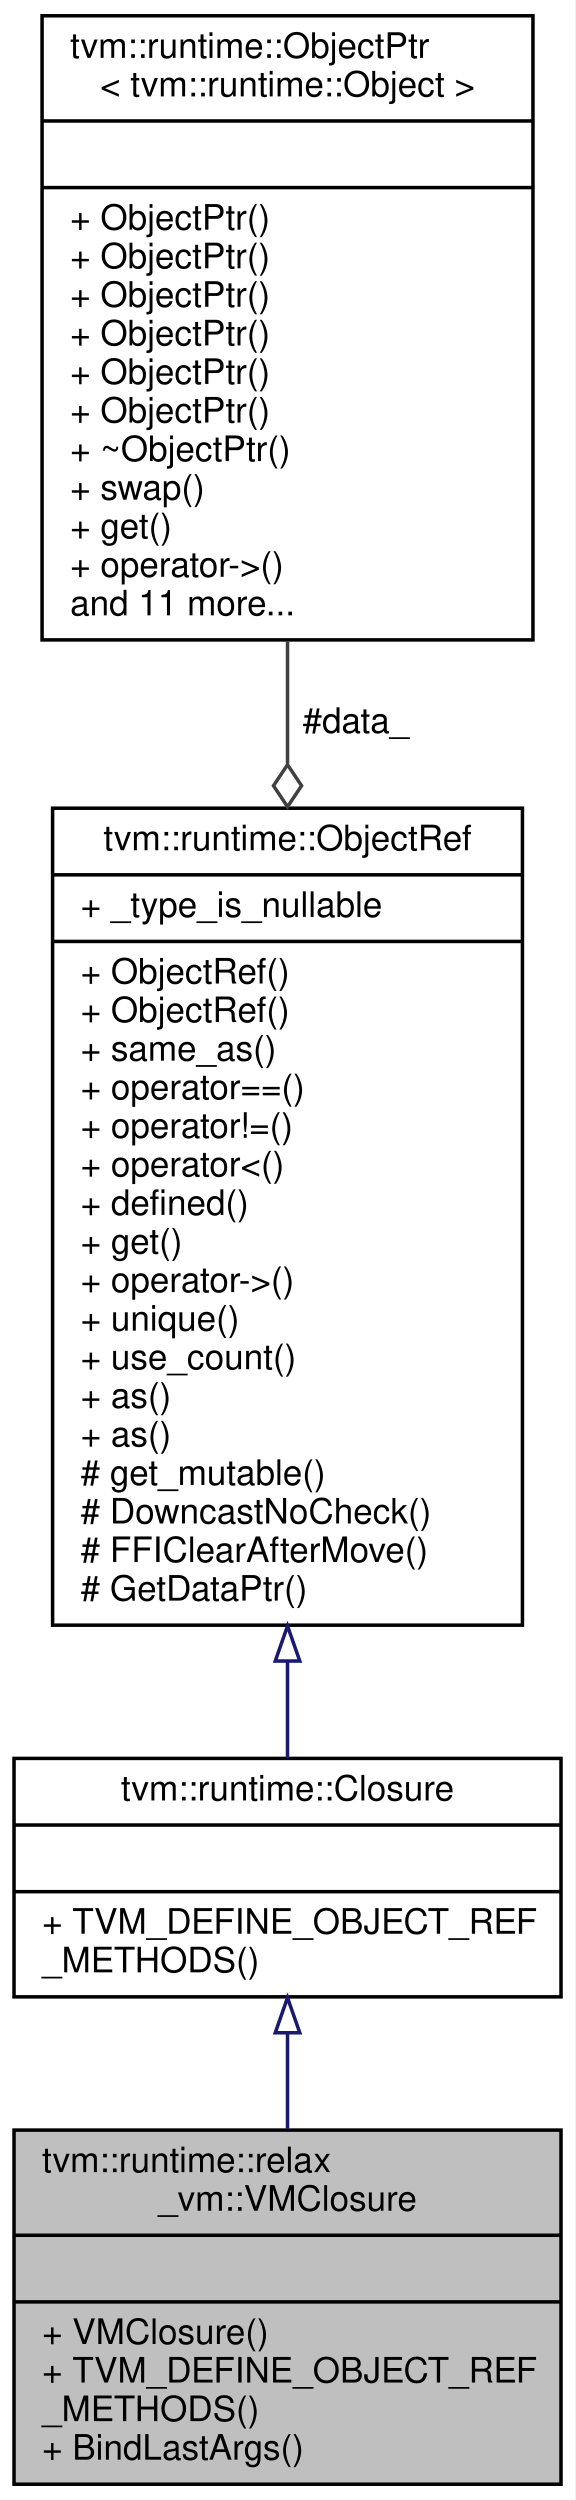
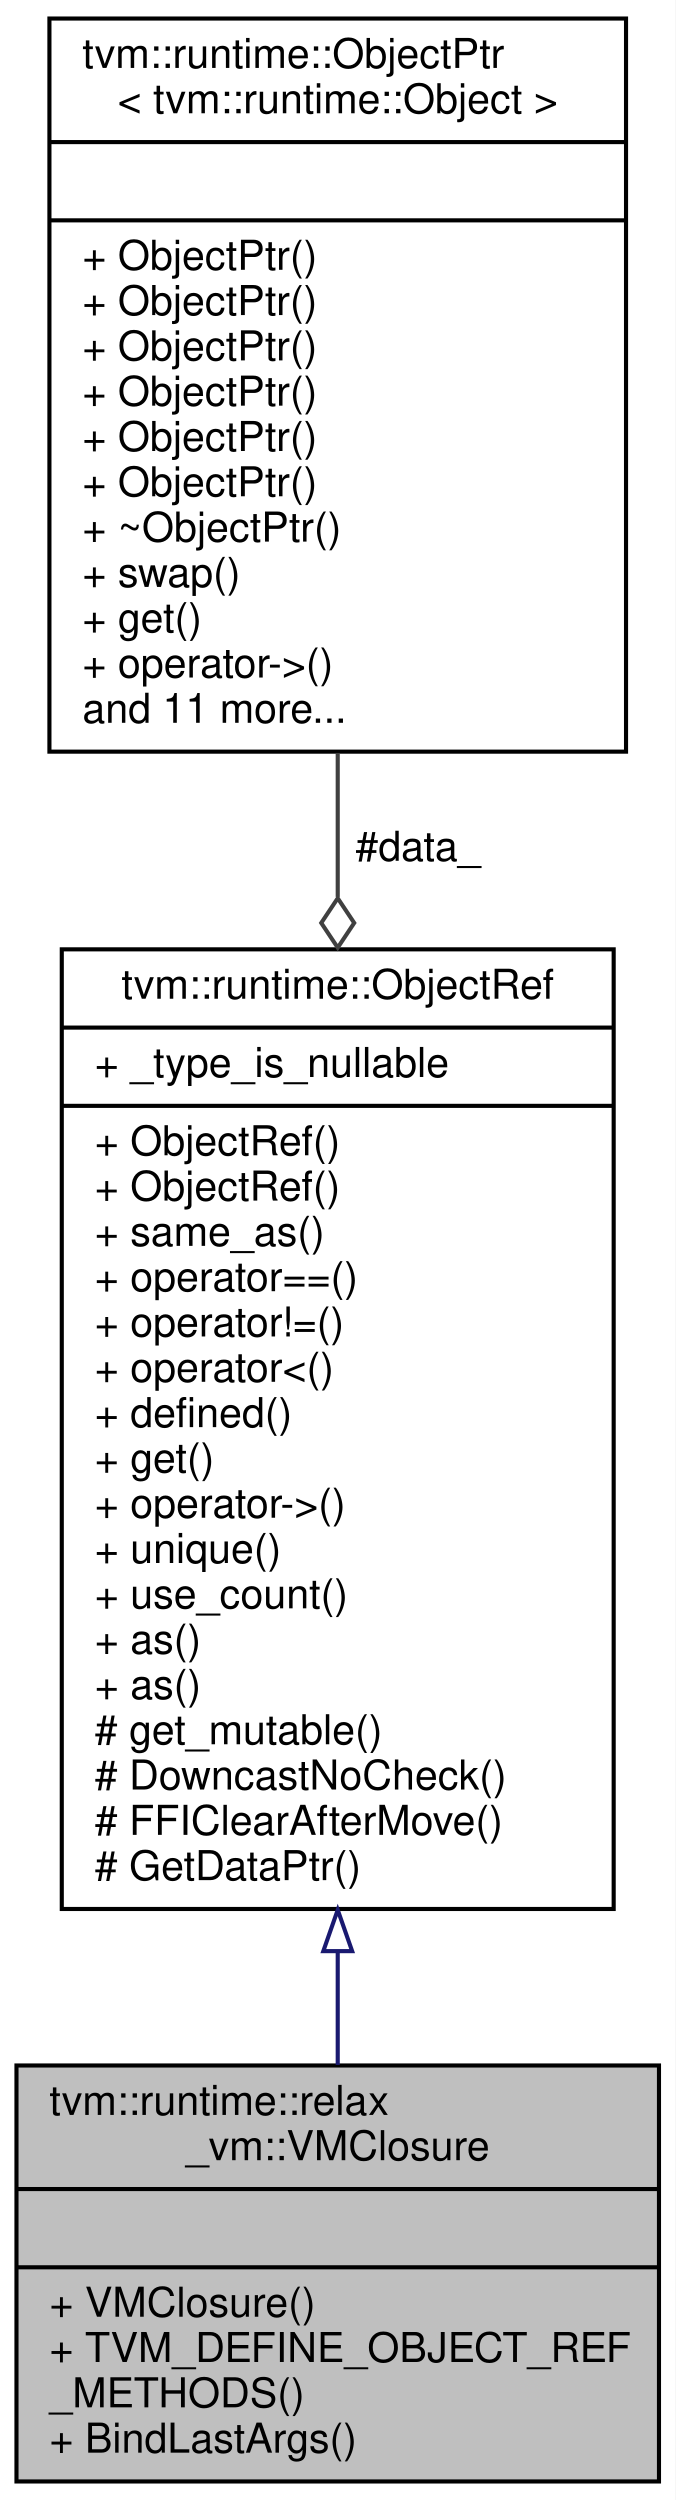
- <svg xmlns="http://www.w3.org/2000/svg" xmlns:xlink="http://www.w3.org/1999/xlink" width="164pt" height="713pt" viewBox="0.00 0.00 164.00 713.00">
-   <g id="graph0" class="graph" transform="scale(1 1) rotate(0) translate(4 709)">
-     <polygon fill="white" stroke="transparent" points="-4,4 -4,-709 160,-709 160,4 -4,4" />
+ <svg xmlns="http://www.w3.org/2000/svg" xmlns:xlink="http://www.w3.org/1999/xlink" width="164pt" height="607pt" viewBox="0.00 0.00 164.00 607.00">
+   <g id="graph0" class="graph" transform="scale(1 1) rotate(0) translate(4 603)">
+     <polygon fill="white" stroke="transparent" points="-4,4 -4,-603 160,-603 160,4 -4,4" />
    <g id="node1" class="node">
      <g id="a_node1">
        <a xlink:title="reference to closure.">
          <polygon fill="#bfbfbf" stroke="black" points="0,-0.5 0,-101.5 156,-101.5 156,-0.5 0,-0.5" />
          <text text-anchor="start" x="8" y="-89.5" font-family="Helvetica,sans-Serif" font-size="10.00">tvm::runtime::relax</text>
          <text text-anchor="middle" x="78" y="-78.5" font-family="Helvetica,sans-Serif" font-size="10.00">_vm::VMClosure</text>
          <polyline fill="none" stroke="black" points="0,-71.5 156,-71.5 " />
          <text text-anchor="middle" x="78" y="-59.5" font-family="Helvetica,sans-Serif" font-size="10.00"> </text>
          <polyline fill="none" stroke="black" points="0,-52.5 156,-52.5 " />
          <text text-anchor="start" x="8" y="-40.5" font-family="Helvetica,sans-Serif" font-size="10.00">+ VMClosure()</text>
          <text text-anchor="start" x="8" y="-29.5" font-family="Helvetica,sans-Serif" font-size="10.00">+ TVM_DEFINE_OBJECT_REF</text>
          <text text-anchor="start" x="8" y="-18.5" font-family="Helvetica,sans-Serif" font-size="10.00">_METHODS()</text>
          <text text-anchor="start" x="8" y="-7.5" font-family="Helvetica,sans-Serif" font-size="10.00">+ BindLastArgs()</text>
        </a>
      </g>
    </g>
    <g id="node2" class="node">
      <g id="a_node2">
-         <a xlink:href="classtvm_1_1runtime_1_1Closure.html" target="_top" xlink:title="reference to closure.">
-           <polygon fill="white" stroke="black" points="0,-139.5 0,-207.5 156,-207.5 156,-139.5 0,-139.5" />
-           <text text-anchor="middle" x="78" y="-195.5" font-family="Helvetica,sans-Serif" font-size="10.00">tvm::runtime::Closure</text>
-           <polyline fill="none" stroke="black" points="0,-188.5 156,-188.5 " />
-           <text text-anchor="middle" x="78" y="-176.5" font-family="Helvetica,sans-Serif" font-size="10.00"> </text>
-           <polyline fill="none" stroke="black" points="0,-169.5 156,-169.5 " />
-           <text text-anchor="start" x="8" y="-157.5" font-family="Helvetica,sans-Serif" font-size="10.00">+ TVM_DEFINE_OBJECT_REF</text>
-           <text text-anchor="start" x="8" y="-146.5" font-family="Helvetica,sans-Serif" font-size="10.00">_METHODS()</text>
+         <a xlink:href="classtvm_1_1runtime_1_1ObjectRef.html" target="_top" xlink:title="Base class of all object reference.">
+           <polygon fill="white" stroke="black" points="11,-139.5 11,-372.5 145,-372.5 145,-139.5 11,-139.5" />
+           <text text-anchor="middle" x="78" y="-360.5" font-family="Helvetica,sans-Serif" font-size="10.00">tvm::runtime::ObjectRef</text>
+           <polyline fill="none" stroke="black" points="11,-353.5 145,-353.5 " />
+           <text text-anchor="start" x="19" y="-341.5" font-family="Helvetica,sans-Serif" font-size="10.00">+ _type_is_nullable</text>
+           <polyline fill="none" stroke="black" points="11,-334.5 145,-334.5 " />
+           <text text-anchor="start" x="19" y="-322.5" font-family="Helvetica,sans-Serif" font-size="10.00">+ ObjectRef()</text>
+           <text text-anchor="start" x="19" y="-311.5" font-family="Helvetica,sans-Serif" font-size="10.00">+ ObjectRef()</text>
+           <text text-anchor="start" x="19" y="-300.5" font-family="Helvetica,sans-Serif" font-size="10.00">+ same_as()</text>
+           <text text-anchor="start" x="19" y="-289.5" font-family="Helvetica,sans-Serif" font-size="10.00">+ operator==()</text>
+           <text text-anchor="start" x="19" y="-278.5" font-family="Helvetica,sans-Serif" font-size="10.00">+ operator!=()</text>
+           <text text-anchor="start" x="19" y="-267.5" font-family="Helvetica,sans-Serif" font-size="10.00">+ operator&lt;()</text>
+           <text text-anchor="start" x="19" y="-256.5" font-family="Helvetica,sans-Serif" font-size="10.00">+ defined()</text>
+           <text text-anchor="start" x="19" y="-245.5" font-family="Helvetica,sans-Serif" font-size="10.00">+ get()</text>
+           <text text-anchor="start" x="19" y="-234.5" font-family="Helvetica,sans-Serif" font-size="10.00">+ operator-&gt;()</text>
+           <text text-anchor="start" x="19" y="-223.5" font-family="Helvetica,sans-Serif" font-size="10.00">+ unique()</text>
+           <text text-anchor="start" x="19" y="-212.5" font-family="Helvetica,sans-Serif" font-size="10.00">+ use_count()</text>
+           <text text-anchor="start" x="19" y="-201.5" font-family="Helvetica,sans-Serif" font-size="10.00">+ as()</text>
+           <text text-anchor="start" x="19" y="-190.5" font-family="Helvetica,sans-Serif" font-size="10.00">+ as()</text>
+           <text text-anchor="start" x="19" y="-179.5" font-family="Helvetica,sans-Serif" font-size="10.00"># get_mutable()</text>
+           <text text-anchor="start" x="19" y="-168.5" font-family="Helvetica,sans-Serif" font-size="10.00"># DowncastNoCheck()</text>
+           <text text-anchor="start" x="19" y="-157.5" font-family="Helvetica,sans-Serif" font-size="10.00"># FFIClearAfterMove()</text>
+           <text text-anchor="start" x="19" y="-146.5" font-family="Helvetica,sans-Serif" font-size="10.00"># GetDataPtr()</text>
        </a>
      </g>
    </g>
    <g id="edge1" class="edge">
-       <path fill="none" stroke="midnightblue" d="M78,-129.15C78,-120.29 78,-110.91 78,-101.84" />
-       <polygon fill="none" stroke="midnightblue" points="74.5,-129.25 78,-139.25 81.5,-129.25 74.5,-129.25" />
+       <path fill="none" stroke="midnightblue" d="M78,-129.16C78,-119.55 78,-110.25 78,-101.63" />
+       <polygon fill="none" stroke="midnightblue" points="74.5,-129.27 78,-139.27 81.5,-129.27 74.5,-129.27" />
    </g>
    <g id="node3" class="node">
      <g id="a_node3">
-         <a xlink:href="classtvm_1_1runtime_1_1ObjectRef.html" target="_top" xlink:title="Base class of all object reference.">
-           <polygon fill="white" stroke="black" points="11,-245.5 11,-478.5 145,-478.5 145,-245.5 11,-245.5" />
-           <text text-anchor="middle" x="78" y="-466.5" font-family="Helvetica,sans-Serif" font-size="10.00">tvm::runtime::ObjectRef</text>
-           <polyline fill="none" stroke="black" points="11,-459.5 145,-459.5 " />
-           <text text-anchor="start" x="19" y="-447.5" font-family="Helvetica,sans-Serif" font-size="10.00">+ _type_is_nullable</text>
-           <polyline fill="none" stroke="black" points="11,-440.5 145,-440.5 " />
-           <text text-anchor="start" x="19" y="-428.5" font-family="Helvetica,sans-Serif" font-size="10.00">+ ObjectRef()</text>
-           <text text-anchor="start" x="19" y="-417.5" font-family="Helvetica,sans-Serif" font-size="10.00">+ ObjectRef()</text>
-           <text text-anchor="start" x="19" y="-406.5" font-family="Helvetica,sans-Serif" font-size="10.00">+ same_as()</text>
-           <text text-anchor="start" x="19" y="-395.5" font-family="Helvetica,sans-Serif" font-size="10.00">+ operator==()</text>
-           <text text-anchor="start" x="19" y="-384.5" font-family="Helvetica,sans-Serif" font-size="10.00">+ operator!=()</text>
-           <text text-anchor="start" x="19" y="-373.5" font-family="Helvetica,sans-Serif" font-size="10.00">+ operator&lt;()</text>
-           <text text-anchor="start" x="19" y="-362.5" font-family="Helvetica,sans-Serif" font-size="10.00">+ defined()</text>
-           <text text-anchor="start" x="19" y="-351.5" font-family="Helvetica,sans-Serif" font-size="10.00">+ get()</text>
-           <text text-anchor="start" x="19" y="-340.5" font-family="Helvetica,sans-Serif" font-size="10.00">+ operator-&gt;()</text>
-           <text text-anchor="start" x="19" y="-329.5" font-family="Helvetica,sans-Serif" font-size="10.00">+ unique()</text>
-           <text text-anchor="start" x="19" y="-318.5" font-family="Helvetica,sans-Serif" font-size="10.00">+ use_count()</text>
-           <text text-anchor="start" x="19" y="-307.5" font-family="Helvetica,sans-Serif" font-size="10.00">+ as()</text>
-           <text text-anchor="start" x="19" y="-296.5" font-family="Helvetica,sans-Serif" font-size="10.00">+ as()</text>
-           <text text-anchor="start" x="19" y="-285.5" font-family="Helvetica,sans-Serif" font-size="10.00"># get_mutable()</text>
-           <text text-anchor="start" x="19" y="-274.5" font-family="Helvetica,sans-Serif" font-size="10.00"># DowncastNoCheck()</text>
-           <text text-anchor="start" x="19" y="-263.5" font-family="Helvetica,sans-Serif" font-size="10.00"># FFIClearAfterMove()</text>
-           <text text-anchor="start" x="19" y="-252.5" font-family="Helvetica,sans-Serif" font-size="10.00"># GetDataPtr()</text>
+         <a xlink:href="classtvm_1_1runtime_1_1ObjectPtr.html" target="_top" xlink:title=" ">
+           <polygon fill="white" stroke="black" points="8,-420.5 8,-598.5 148,-598.5 148,-420.5 8,-420.5" />
+           <text text-anchor="start" x="16" y="-586.5" font-family="Helvetica,sans-Serif" font-size="10.00">tvm::runtime::ObjectPtr</text>
+           <text text-anchor="middle" x="78" y="-575.5" font-family="Helvetica,sans-Serif" font-size="10.00">&lt; tvm::runtime::Object &gt;</text>
+           <polyline fill="none" stroke="black" points="8,-568.5 148,-568.5 " />
+           <text text-anchor="middle" x="78" y="-556.5" font-family="Helvetica,sans-Serif" font-size="10.00"> </text>
+           <polyline fill="none" stroke="black" points="8,-549.5 148,-549.5 " />
+           <text text-anchor="start" x="16" y="-537.5" font-family="Helvetica,sans-Serif" font-size="10.00">+ ObjectPtr()</text>
+           <text text-anchor="start" x="16" y="-526.5" font-family="Helvetica,sans-Serif" font-size="10.00">+ ObjectPtr()</text>
+           <text text-anchor="start" x="16" y="-515.5" font-family="Helvetica,sans-Serif" font-size="10.00">+ ObjectPtr()</text>
+           <text text-anchor="start" x="16" y="-504.5" font-family="Helvetica,sans-Serif" font-size="10.00">+ ObjectPtr()</text>
+           <text text-anchor="start" x="16" y="-493.5" font-family="Helvetica,sans-Serif" font-size="10.00">+ ObjectPtr()</text>
+           <text text-anchor="start" x="16" y="-482.5" font-family="Helvetica,sans-Serif" font-size="10.00">+ ObjectPtr()</text>
+           <text text-anchor="start" x="16" y="-471.5" font-family="Helvetica,sans-Serif" font-size="10.00">+ ~ObjectPtr()</text>
+           <text text-anchor="start" x="16" y="-460.5" font-family="Helvetica,sans-Serif" font-size="10.00">+ swap()</text>
+           <text text-anchor="start" x="16" y="-449.5" font-family="Helvetica,sans-Serif" font-size="10.00">+ get()</text>
+           <text text-anchor="start" x="16" y="-438.5" font-family="Helvetica,sans-Serif" font-size="10.00">+ operator-&gt;()</text>
+           <text text-anchor="start" x="16" y="-427.5" font-family="Helvetica,sans-Serif" font-size="10.00">and 11 more...</text>
        </a>
      </g>
    </g>
    <g id="edge2" class="edge">
-       <path fill="none" stroke="midnightblue" d="M78,-235.17C78,-225.23 78,-215.86 78,-207.59" />
-       <polygon fill="none" stroke="midnightblue" points="74.5,-235.27 78,-245.27 81.5,-235.27 74.5,-235.27" />
-     </g>
-     <g id="node4" class="node">
-       <g id="a_node4">
-         <a xlink:href="classtvm_1_1runtime_1_1ObjectPtr.html" target="_top" xlink:title=" ">
-           <polygon fill="white" stroke="black" points="8,-526.5 8,-704.5 148,-704.5 148,-526.5 8,-526.5" />
-           <text text-anchor="start" x="16" y="-692.5" font-family="Helvetica,sans-Serif" font-size="10.00">tvm::runtime::ObjectPtr</text>
-           <text text-anchor="middle" x="78" y="-681.5" font-family="Helvetica,sans-Serif" font-size="10.00">&lt; tvm::runtime::Object &gt;</text>
-           <polyline fill="none" stroke="black" points="8,-674.5 148,-674.5 " />
-           <text text-anchor="middle" x="78" y="-662.5" font-family="Helvetica,sans-Serif" font-size="10.00"> </text>
-           <polyline fill="none" stroke="black" points="8,-655.5 148,-655.5 " />
-           <text text-anchor="start" x="16" y="-643.5" font-family="Helvetica,sans-Serif" font-size="10.00">+ ObjectPtr()</text>
-           <text text-anchor="start" x="16" y="-632.5" font-family="Helvetica,sans-Serif" font-size="10.00">+ ObjectPtr()</text>
-           <text text-anchor="start" x="16" y="-621.5" font-family="Helvetica,sans-Serif" font-size="10.00">+ ObjectPtr()</text>
-           <text text-anchor="start" x="16" y="-610.5" font-family="Helvetica,sans-Serif" font-size="10.00">+ ObjectPtr()</text>
-           <text text-anchor="start" x="16" y="-599.5" font-family="Helvetica,sans-Serif" font-size="10.00">+ ObjectPtr()</text>
-           <text text-anchor="start" x="16" y="-588.5" font-family="Helvetica,sans-Serif" font-size="10.00">+ ObjectPtr()</text>
-           <text text-anchor="start" x="16" y="-577.5" font-family="Helvetica,sans-Serif" font-size="10.00">+ ~ObjectPtr()</text>
-           <text text-anchor="start" x="16" y="-566.5" font-family="Helvetica,sans-Serif" font-size="10.00">+ swap()</text>
-           <text text-anchor="start" x="16" y="-555.5" font-family="Helvetica,sans-Serif" font-size="10.00">+ get()</text>
-           <text text-anchor="start" x="16" y="-544.5" font-family="Helvetica,sans-Serif" font-size="10.00">+ operator-&gt;()</text>
-           <text text-anchor="start" x="16" y="-533.5" font-family="Helvetica,sans-Serif" font-size="10.00">and 11 more...</text>
-         </a>
-       </g>
-     </g>
-     <g id="edge3" class="edge">
-       <path fill="none" stroke="#404040" d="M78,-526.18C78,-514.84 78,-503.05 78,-491.23" />
-       <polygon fill="none" stroke="#404040" points="78,-490.91 74,-484.91 78,-478.91 82,-484.91 78,-490.91" />
-       <text text-anchor="middle" x="97.5" y="-500" font-family="Helvetica,sans-Serif" font-size="10.00"> #data_</text>
+       <path fill="none" stroke="#404040" d="M78,-420.18C78,-408.84 78,-397.05 78,-385.23" />
+       <polygon fill="none" stroke="#404040" points="78,-384.91 74,-378.91 78,-372.91 82,-378.91 78,-384.91" />
+       <text text-anchor="middle" x="97.5" y="-394" font-family="Helvetica,sans-Serif" font-size="10.00"> #data_</text>
    </g>
  </g>
</svg>
